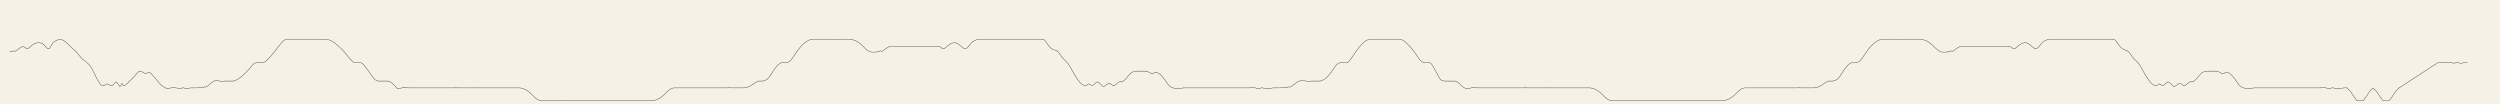
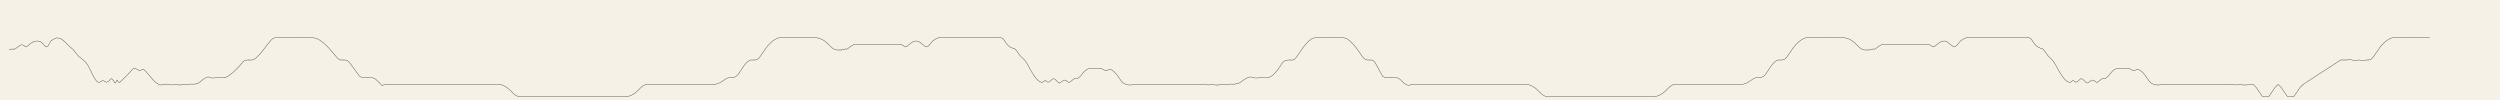
- <svg xmlns="http://www.w3.org/2000/svg" viewBox="0 0 15360 640">
-   <rect width="15360" height="640" fill="#f6f1e7" />
+ <svg xmlns="http://www.w3.org/2000/svg" viewBox="0 0 16000 640">
+   <rect width="16000" height="640" fill="#f6f1e7" />
  <g fill="none" stroke="#221d17" stroke-width="2.2" stroke-linecap="round" stroke-linejoin="round">
    <polyline data-tick="1" points="60,320 67,314 76,317 84,312 92,316 104,308 120,296 138,286 152,290 162,299 170,300 180,292 196,278 216,266 238,262 258,266 272,277 282,288 290,297 298,300 306,296 312,286 318,274 326,262 344,250 364,242 386,246 404,258 418,271 430,283 440,293 448,300 454,305 458,308 460,310" />
    <polyline data-tick="2" points="460,310 468,317 476,327 486,340 497,353 506,363 517,371 529,380 541,391 553,404 563,419 572,436 580,452 587,467 594,481 601,494 608,505 614,514 620,521 627,525 634,528 646,522 657,515 668,519 679,526 690,524 699,517 706,508 712,503 718,507 725,515 731,524 736,532 740,529 744,522 747,516 749,512 752,515 756,522 762,528 770,524 778,516 786,509 791,503" />
    <polyline data-tick="3" points="791,503 798,496 806,489 816,479 827,467 836,457 843,449 848,443 853,440 856,439 862,437 868,439 876,443 885,448 893,453 900,451 907,446 915,443 921,446 928,452 935,459 943,468 952,479 962,491 973,504 985,517 996,527 1006,534 1013,538 1019,541 1024,543 1028,544 1032,544 1036,543 1041,542 1046,541 1049,540" />
    <polyline data-tick="4" points="1049,540 1057,539 1066,538 1076,539 1087,541 1098,543 1108,544 1117,542 1125,539 1132,541 1138,543 1143,544 1148,544 1154,544 1160,543 1166,541 1172,540 1179,540 1188,540" />
    <polyline data-tick="5" points="1188,540 1197,540 1206,540 1215,540 1223,537 1231,540 1239,537 1247,540 1255,533 1263,536 1271,531 1279,525 1287,519 1295,512 1303,506 1311,501 1318,497 1325,494 1332,492 1340,495 1348,498 1356,499 1364,499 1372,499 1381,498 1390,498 1399,498 1408,498 1417,498 1426,498 1435,498" />
    <polyline data-tick="6" points="1435,498 1444,495 1453,491 1462,486 1472,479 1483,470 1495,460 1507,449 1519,437 1531,424 1543,410 1553,398 1561,391 1568,387 1575,385 1583,384 1590,384" />
    <polyline data-tick="7" points="1590,384 1601,384 1612,384 1624,382 1637,372 1650,360 1662,347 1673,334 1684,321 1694,308 1703,296 1711,285 1720,275 1727,266 1734,258 1741,251 1748,246 1755,243 1762,242 1774,242 1786,242 1798,242 1810,242 1822,242 1834,242 1846,242 1858,242 1870,242 1882,242 1894,242 1906,242" />
    <polyline data-tick="8" points="1906,242 1918,242 1930,242 1942,242 1954,242 1966,242 1978,242 1990,242 2000,242 2012,243 2024,246 2036,251 2048,258 2059,266 2070,275 2081,284 2091,294 2102,305 2113,317 2124,330 2135,343 2146,356 2156,368 2165,376 2172,382 2177,384 2188,384 2199,384 2210,384" />
    <polyline data-tick="9" points="2210,384 2221,387 2231,394 2243,409 2255,425 2267,441 2279,458 2291,474 2303,489 2313,494 2319,497 2322,498 2331,498 2340,498 2349,498" />
    <polyline data-tick="10" points="2349,498 2358,498 2367,498 2376,498 2385,498 2394,501 2403,506 2412,514 2421,523 2430,532 2436,538 2439,542 2442,546 2451,545 2460,542 2469,540 2478,539 2487,539 2496,539 2505,540 2514,540" />
    <polyline data-tick="11" points="2514,540 2523,540 2532,540 2541,540 2550,540 2559,540 2568,540 2577,540 2586,540 2595,540 2604,540 2613,540 2622,540 2631,540 2640,540 2649,540 2658,540 2667,540 2676,540 2685,540 2694,540 2703,540 2712,540 2721,540 2730,540 2739,540 2748,540 2757,540 2766,540 2775,540 2784,540 2793,540 2800,539 2809,540 2818,540 2827,540 2836,540 2845,540 2854,540 2863,540 2872,540 2881,540 2890,540 2899,540 2908,540 2917,540 2926,540 2935,540 2944,540" />
    <polyline data-tick="12" points="2944,540 2953,540 2962,540 2971,540 2980,540 2989,540 2998,540 3007,540 3016,540 3025,540 3034,540 3043,540 3052,540 3061,540 3070,540 3079,540 3088,540 3097,540 3106,540 3115,540 3124,540 3133,540 3142,540 3151,540 3160,540 3169,540 3178,540 3187,540 3196,540 3200,541 3209,543 3218,546 3227,550 3236,555 3245,561 3254,568 3263,576 3272,585 3281,594 3290,602 3299,609 3308,614 3317,617 3326,618 3335,618 3344,618 3353,618 3362,618 3371,618 3380,618 3389,618 3398,618 3407,618 3416,618 3425,618 3434,618 3443,618 3452,618" />
    <polyline data-tick="13" points="3452,618 3461,618 3470,618 3479,618 3488,618 3497,618 3506,618 3515,618 3524,618 3533,618 3542,618 3551,618 3560,618 3569,618 3578,618 3587,618 3596,618 3605,618 3614,618 3623,618 3632,618 3641,618 3650,618 3659,618 3668,618 3677,618 3686,618 3695,618 3704,618 3713,618 3722,618 3731,618 3740,618 3749,618 3758,618 3767,618 3776,618 3785,618 3794,618 3803,618 3812,618 3821,618 3830,618 3839,618 3848,618 3857,618 3866,618 3875,618 3884,618 3893,618 3902,618 3911,618 3920,618 3929,618 3938,618 3947,618 3956,618 3965,618 3974,618 3983,618 3992,618 4001,618 4008,618" />
    <polyline data-tick="14" points="4008,618 4017,617 4026,615 4035,612 4044,608 4053,603 4062,597 4071,590 4080,582 4089,573 4098,564 4107,556 4116,549 4125,544 4134,541 4143,540 4152,540 4161,540 4170,540 4179,540 4188,540 4197,540 4206,540 4215,540 4224,540 4233,540 4242,540 4251,540 4260,540 4269,540 4278,540 4287,540 4296,540 4305,540 4314,540 4323,540 4332,540 4341,540 4350,540 4359,540 4368,540 4377,540 4386,540 4395,540 4404,540 4413,540 4422,540 4431,540 4440,540 4449,540 4458,540 4467,540 4480,539 4489,540 4498,540 4507,540 4516,540 4525,540 4534,540 4543,540 4552,540 4561,540 4570,540" />
    <polyline data-tick="15" points="4570,540 4579,539 4588,537 4597,534 4606,530 4615,525 4624,519 4633,513 4642,507 4651,502 4660,498 4669,498 4678,498 4687,498" />
    <polyline data-tick="16" points="4687,498 4696,496 4705,492 4714,486 4723,477 4732,465 4741,451 4750,437 4759,424 4768,412 4777,402 4786,394 4795,388 4804,384 4813,384 4822,384 4833,384" />
    <polyline data-tick="17" points="4833,384 4842,382 4851,377 4860,368 4869,356 4878,343 4887,330 4896,317 4905,304 4914,293 4923,283 4932,274 4941,266 4950,259 4959,253 4968,248 4977,244 4986,242 4995,242 5004,242 5013,242 5022,242 5031,242 5040,242 5049,242 5058,242 5067,242 5076,242 5085,242 5094,242 5103,242 5112,242 5120,241 5129,242 5138,242 5147,242 5156,242 5165,242 5174,242 5183,242 5192,242 5201,242 5210,242 5219,242 5224,242" />
    <polyline data-tick="18" points="5224,242 5233,243 5242,245 5251,248 5260,252 5269,257 5278,263 5287,270 5296,278 5305,287 5314,296 5323,304 5332,311 5341,316 5350,319 5359,320 5368,320 5377,320 5386,320" />
    <polyline data-tick="19" points="5386,320 5393,314 5402,317 5410,312 5418,316 5430,308 5446,296 5464,286" />
    <polyline data-tick="20" points="5464,286 5473,286 5482,286 5491,286 5500,286 5509,286 5518,286 5527,286 5536,286 5545,286 5554,286 5563,286 5572,286 5581,286 5590,286 5599,286 5608,286 5617,286 5626,286 5635,286 5644,286 5653,286 5662,286 5671,286 5680,286 5689,286 5698,286 5707,286 5716,286 5725,286 5734,286 5743,286 5752,286 5760,285" />
    <polyline data-tick="21" points="5760,285 5769,286 5780,290 5790,299 5799,300 5810,292 5827,278 5845,266 5865,262 5881,266 5896,277 5909,288 5921,297 5930,300 5939,296 5950,286 5959,274 5969,262 5987,250 6006,242" />
    <polyline data-tick="22" points="6006,242 6015,242 6024,242 6033,242 6042,242 6051,242 6060,242 6069,242 6078,242 6087,242 6096,242 6105,242 6114,242 6123,242 6132,242 6141,242 6150,242 6159,242 6168,242 6177,242 6186,242 6195,242 6204,242 6213,242 6222,242 6231,242 6240,242 6249,242 6258,242 6267,242 6276,242 6285,242 6294,242 6303,242 6312,242 6321,242 6330,242 6339,242 6348,242 6357,242 6366,242 6375,242 6384,242 6393,242 6400,241" />
    <polyline data-tick="23" points="6400,241 6409,242 6418,246 6427,258 6436,271 6445,283 6454,293 6463,300 6472,305 6481,308 6490,310" />
    <polyline data-tick="24" points="6490,310 6499,317 6508,327 6517,340 6526,353 6535,363 6544,371 6553,380 6562,391 6571,404 6580,419 6589,436 6598,452 6607,467 6616,481 6625,494 6634,505 6643,514 6652,521 6661,525 6670,528 6679,522 6688,515 6697,519 6706,526 6715,524 6724,517 6733,508 6742,503 6751,507 6760,515 6769,524 6778,532 6787,529 6796,522 6805,516 6814,512 6823,515 6832,522 6841,528 6850,524 6859,516 6868,509 6877,503 6886,503 6895,503" />
    <polyline data-tick="25" points="6895,503 6904,496 6913,489 6922,479 6931,467 6940,457 6949,449 6958,443 6967,440 6976,439 6985,437 6994,437 7003,437 7012,437 7021,437 7030,437 7040,437" />
    <polyline data-tick="26" points="7040,437 7049,439 7058,443 7067,448 7076,453 7085,451 7094,446 7103,443 7112,446 7121,452 7130,459 7139,468 7148,479 7157,491 7166,504 7175,517 7184,527 7193,534 7202,538 7211,541 7220,543 7229,544 7238,544 7247,543 7256,542 7265,541 7274,540" />
    <polyline data-tick="27" points="7274,540 7283,540 7292,540 7301,540 7310,540 7319,540 7328,540 7337,540 7346,540 7355,540 7364,540 7373,540 7382,540 7391,540 7400,540 7409,540 7418,540 7427,540 7436,540 7445,540 7454,540 7463,540 7472,540 7481,540 7490,540 7499,540 7508,540 7517,540 7526,540 7535,540 7544,540 7553,540 7562,540 7571,540 7580,540 7589,540 7598,540 7607,540 7616,540 7625,540 7634,540 7643,540 7652,540 7661,540 7670,540 7680,540" />
    <polyline data-tick="28" points="7680,540 7689,539 7698,538 7707,539 7716,541 7725,543 7734,544 7743,542 7752,539 7761,541 7770,543 7779,544 7788,544 7797,544 7806,543 7815,541 7824,540 7833,540 7842,540" />
    <polyline data-tick="29" points="7842,540 7851,540 7860,540 7869,540 7878,537 7887,540 7896,537 7905,540 7914,533 7923,536 7932,531 7941,525 7950,519 7959,512 7968,506 7977,501 7986,497 7995,494 8004,492 8013,495 8022,498 8031,499 8040,499 8049,499 8058,498 8067,498 8076,498 8085,498 8094,498 8103,498 8112,498" />
    <polyline data-tick="30" points="8112,498 8121,495 8130,491 8139,486 8148,479 8157,470 8166,460 8175,449 8184,437 8193,424 8202,410 8211,398 8220,391 8229,387 8238,385 8247,384 8256,384" />
    <polyline data-tick="31" points="8256,384 8265,384 8274,384 8283,382 8292,372 8301,360 8310,347 8319,334 8328,321 8337,308 8346,296 8355,285 8364,275 8373,266 8382,258 8391,251 8400,246 8409,243 8418,242 8427,242 8436,242 8445,242 8454,242 8463,242 8472,242 8481,242 8490,242 8499,242 8508,242 8517,242 8526,242" />
    <polyline data-tick="32" points="8526,242 8535,242 8544,242 8553,242 8562,242 8571,242 8580,242 8589,242 8598,242 8607,243 8616,246 8625,251 8634,258 8643,266 8652,275 8661,284 8670,294 8679,305 8688,317 8697,330 8706,343 8715,356 8724,368 8733,376 8742,382 8751,384 8760,384 8769,384 8778,384" />
    <polyline data-tick="33" points="8778,384 8787,387 8796,394 8805,409 8814,425 8823,441 8832,458 8841,474 8850,489 8859,494 8868,497 8877,498 8886,498 8895,498 8904,498" />
    <polyline data-tick="34" points="8904,498 8913,498 8922,498 8931,498 8940,498 8949,501 8958,506 8967,514 8976,523 8985,532 8994,538 9003,542 9012,546 9021,545 9030,542 9039,540 9048,539 9057,539 9066,539 9075,540 9084,540" />
    <polyline data-tick="35" points="9084,540 9093,540 9102,540 9111,540 9120,540 9129,540 9138,540 9147,540 9156,540 9165,540 9174,540 9183,540 9192,540 9201,540 9210,540 9219,540 9228,540 9237,540 9246,540 9255,540 9264,540 9273,540 9282,540 9291,540 9300,540 9309,540 9318,540 9327,540 9336,540 9345,540 9354,540 9363,540 9372,539 9381,540 9390,540 9399,540 9408,540 9417,540 9426,540 9435,540 9444,540 9453,540 9462,540 9471,540 9480,540 9489,540 9498,540 9507,540 9516,540" />
    <polyline data-tick="36" points="9516,540 9525,540 9534,540 9543,540 9552,540 9561,540 9570,540 9579,540 9588,540 9597,540 9606,540 9615,540 9624,540 9633,540 9642,540 9651,540 9660,540 9669,540 9678,540 9687,540 9696,540 9705,540 9714,540 9723,540 9732,540 9741,540 9750,540 9759,540 9768,540 9777,541 9786,543 9795,546 9804,550 9813,555 9822,561 9831,568 9840,576 9849,585 9858,594 9867,602 9876,609 9885,614 9894,617 9903,618 9912,618 9921,618 9930,618 9939,618 9948,618 9957,618 9966,618 9975,618 9984,618 9993,618 10002,618 10011,618 10020,618 10029,618" />
    <polyline data-tick="37" points="10029,618 10038,618 10047,618 10056,618 10065,618 10074,618 10083,618 10092,618 10101,618 10110,618 10119,618 10128,618 10137,618 10146,618 10155,618 10164,618 10173,618 10182,618 10191,618 10200,618 10209,618 10218,618 10227,618 10236,618 10245,618 10254,618 10263,618 10272,618 10281,618 10290,618 10299,618 10308,618 10317,618 10326,618 10335,618 10344,618 10353,618 10362,618 10371,618 10380,618 10389,618 10398,618 10407,618 10416,618 10425,618 10434,618 10443,618 10452,618 10461,618 10470,618 10479,618 10488,618 10497,618 10506,618 10515,618 10524,618 10533,618 10542,618 10551,618 10560,618 10569,618 10578,618 10587,618" />
    <polyline data-tick="38" points="10587,618 10596,617 10605,615 10614,612 10623,608 10632,603 10641,597 10650,590 10659,582 10668,573 10677,564 10686,556 10695,549 10704,544 10713,541 10722,540 10731,540 10740,540 10749,540 10758,540 10767,540 10776,540 10785,540 10794,540 10803,540 10812,540 10821,540 10830,540 10839,540 10848,540 10857,540 10866,540 10875,540 10884,540 10893,540 10902,540 10911,540 10920,540 10929,540 10938,540 10947,540 10956,540 10965,540 10974,540 10983,540 10992,540 11001,540 11010,540 11019,540 11028,540 11037,540 11046,540 11055,539 11064,540 11073,540 11082,540 11091,540 11100,540 11109,540 11118,540 11127,540 11136,540 11145,540" />
    <polyline data-tick="39" points="11145,540 11154,539 11163,537 11172,534 11181,530 11190,525 11199,519 11208,513 11217,507 11226,502 11235,498 11244,498 11253,498 11262,498" />
    <polyline data-tick="40" points="11262,498 11271,496 11280,492 11289,486 11298,477 11307,465 11316,451 11325,437 11334,424 11343,412 11352,402 11361,394 11370,388 11379,384 11388,384 11397,384 11406,384" />
    <polyline data-tick="41" points="11406,384 11415,382 11424,377 11433,368 11442,356 11451,343 11460,330 11469,317 11478,304 11487,293 11496,283 11505,274 11514,266 11523,259 11532,253 11541,248 11550,244 11559,242 11568,242 11577,242 11586,242 11595,242 11604,242 11613,242 11622,242 11631,242 11640,242 11649,242 11658,242 11667,242 11676,242 11685,242 11694,241 11703,242 11712,242 11721,242 11730,242 11739,242 11748,242 11757,242 11766,242 11775,242 11784,242 11793,242 11802,242" />
    <polyline data-tick="42" points="11802,242 11811,243 11820,245 11829,248 11838,252 11847,257 11856,263 11865,270 11874,278 11883,287 11892,296 11901,304 11910,311 11919,316 11928,319 11937,320 11946,320 11955,320 11964,320" />
    <polyline data-tick="43" points="11964,320 11971,314 11980,317 11988,312 11996,316 12008,308 12024,296 12042,286" />
    <polyline data-tick="44" points="12042,286 12051,286 12060,286 12069,286 12078,286 12087,286 12096,286 12105,286 12114,286 12123,286 12132,286 12141,286 12150,286 12159,286 12168,286 12177,286 12186,286 12195,286 12204,286 12213,286 12222,286 12231,286 12240,286 12249,286 12258,286 12267,286 12276,286 12285,286 12294,286 12303,286 12312,286 12321,286 12330,286 12338,285" />
    <polyline data-tick="45" points="12338,285 12347,286 12358,290 12368,299 12377,300 12388,292 12405,278 12423,266 12443,262 12459,266 12474,277 12487,288 12499,297 12508,300 12517,296 12528,286 12537,274 12547,262 12565,250 12584,242" />
    <polyline data-tick="46" points="12584,242 12593,242 12602,242 12611,242 12620,242 12629,242 12638,242 12647,242 12656,242 12665,242 12674,242 12683,242 12692,242 12701,242 12710,242 12719,242 12728,242 12737,242 12746,242 12755,242 12764,242 12773,242 12782,242 12791,242 12800,242 12809,242 12818,242 12827,242 12836,242 12845,242 12854,242 12863,242 12872,242 12881,242 12890,242 12899,242 12908,242 12917,242 12926,242 12935,242 12944,242 12953,242 12962,242 12971,242 12978,241" />
    <polyline data-tick="47" points="12978,241 12987,242 12996,246 13005,258 13014,271 13023,283 13032,293 13041,300 13050,305 13059,308 13068,310" />
    <polyline data-tick="48" points="13068,310 13077,317 13086,327 13095,340 13104,353 13113,363 13122,371 13131,380 13140,391 13149,404 13158,419 13167,436 13176,452 13185,467 13194,481 13203,494 13212,505 13221,514 13230,521 13239,525 13248,528 13257,522 13266,515 13275,519 13284,526 13293,524 13302,517 13311,508 13320,503 13329,507 13338,515 13347,524 13356,532 13365,529 13374,522 13383,516 13392,512 13401,515 13410,522 13419,528 13428,524 13437,516 13446,509 13455,503 13464,503 13473,503" />
    <polyline data-tick="49" points="13473,503 13482,496 13491,489 13500,479 13509,467 13518,457 13527,449 13536,443 13545,440 13554,439 13563,437 13572,437 13581,437 13590,437 13599,437 13608,437 13618,437" />
    <polyline data-tick="50" points="13618,437 13627,439 13636,443 13645,448 13654,453 13663,451 13672,446 13681,443 13690,446 13699,452 13708,459 13717,468 13726,479 13735,491 13744,504 13753,517 13762,527 13771,534 13780,538 13789,541 13798,543 13807,544 13816,544 13825,543 13834,542 13843,541 13852,540" />
    <polyline data-tick="51" points="13852,540 13861,540 13870,540 13879,540 13888,540 13897,540 13906,540 13915,540 13924,540 13933,540 13942,540 13951,540 13960,540 13969,540 13978,540 13987,540 13996,540 14005,540 14014,540 14023,540 14032,540 14041,540 14050,540 14059,540 14068,540 14077,540 14086,540 14095,540 14104,540 14113,540 14122,540 14131,540 14140,540 14149,540 14158,540 14167,540 14176,540 14185,540 14194,540 14203,540 14212,540 14221,540 14230,540 14239,540 14248,540 14258,540" />
    <polyline data-tick="52" points="14258,540 14267,539 14276,538 14285,539 14294,541 14303,543 14312,544 14321,542 14330,539 14339,541 14348,543 14357,544 14366,544 14375,544 14384,543 14393,541 14402,540 14411,540 14420,540" />
    <polyline data-tick="54" points="14420,540 14440,560 14460,590 14480,618 14500,618 14520,618 14540,590 14560,560 14580,540 14600,560 14620,590 14640,618 14660,618 14680,618 14700,590 14720,560 14740,540" />
    <polyline data-tick="55" points="14740,540 14760,527 14780,514 14800,501 14820,488 14840,475 14860,462 14880,449 14900,436 14920,423 14940,410 14960,397 14980,384 15000,384 15020,384" />
    <polyline data-tick="56" points="15020,384 15028,383 15037,382 15047,383 15058,385 15069,387 15079,388 15088,386 15096,383 15103,385 15109,387 15114,388 15119,388 15125,388 15131,387 15137,385 15143,384 15150,384 15159,384" />
+     <polyline data-tick="57" points="15159,384 15168,382 15177,377 15186,368 15195,356 15204,343 15213,330 15222,317 15231,304 15240,293 15249,283 15258,274 15267,266 15276,259 15285,253 15294,248 15303,244 15312,242 15321,242 15330,242 15339,242 15348,242 15357,242 15366,242 15375,242 15384,242 15393,242 15402,242 15411,242 15420,242 15429,242 15438,242 15446,241 15455,242 15464,242 15473,242 15482,242 15491,242 15500,242 15509,242 15518,242 15527,242 15536,242 15545,242 15550,242" />
  </g>
</svg>
